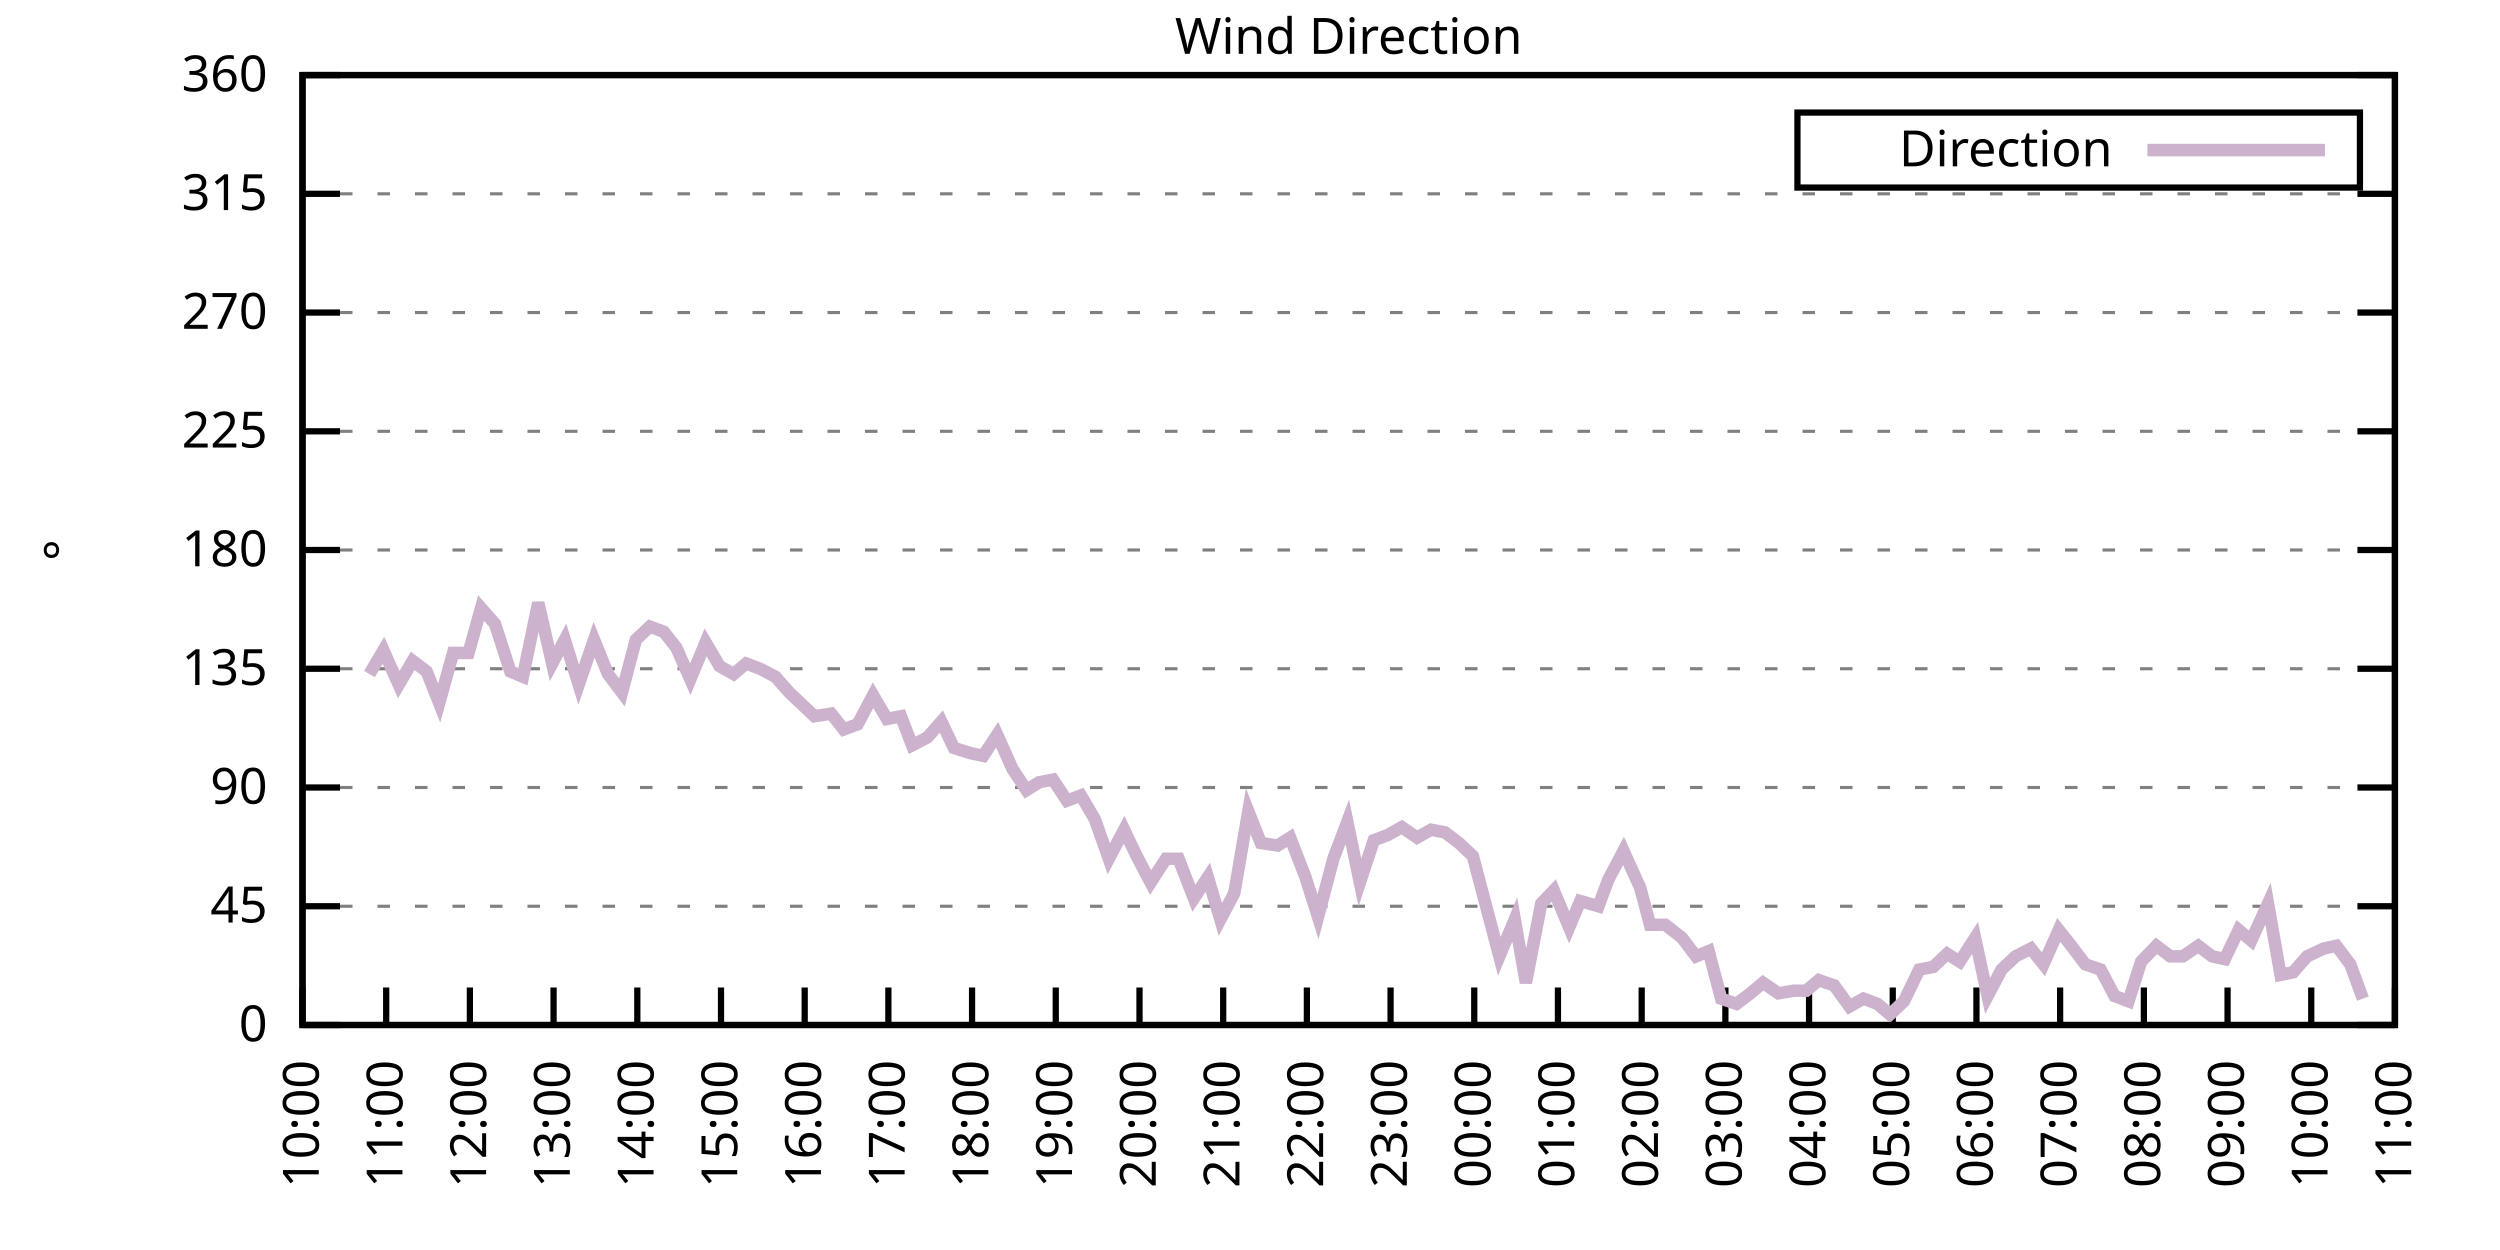
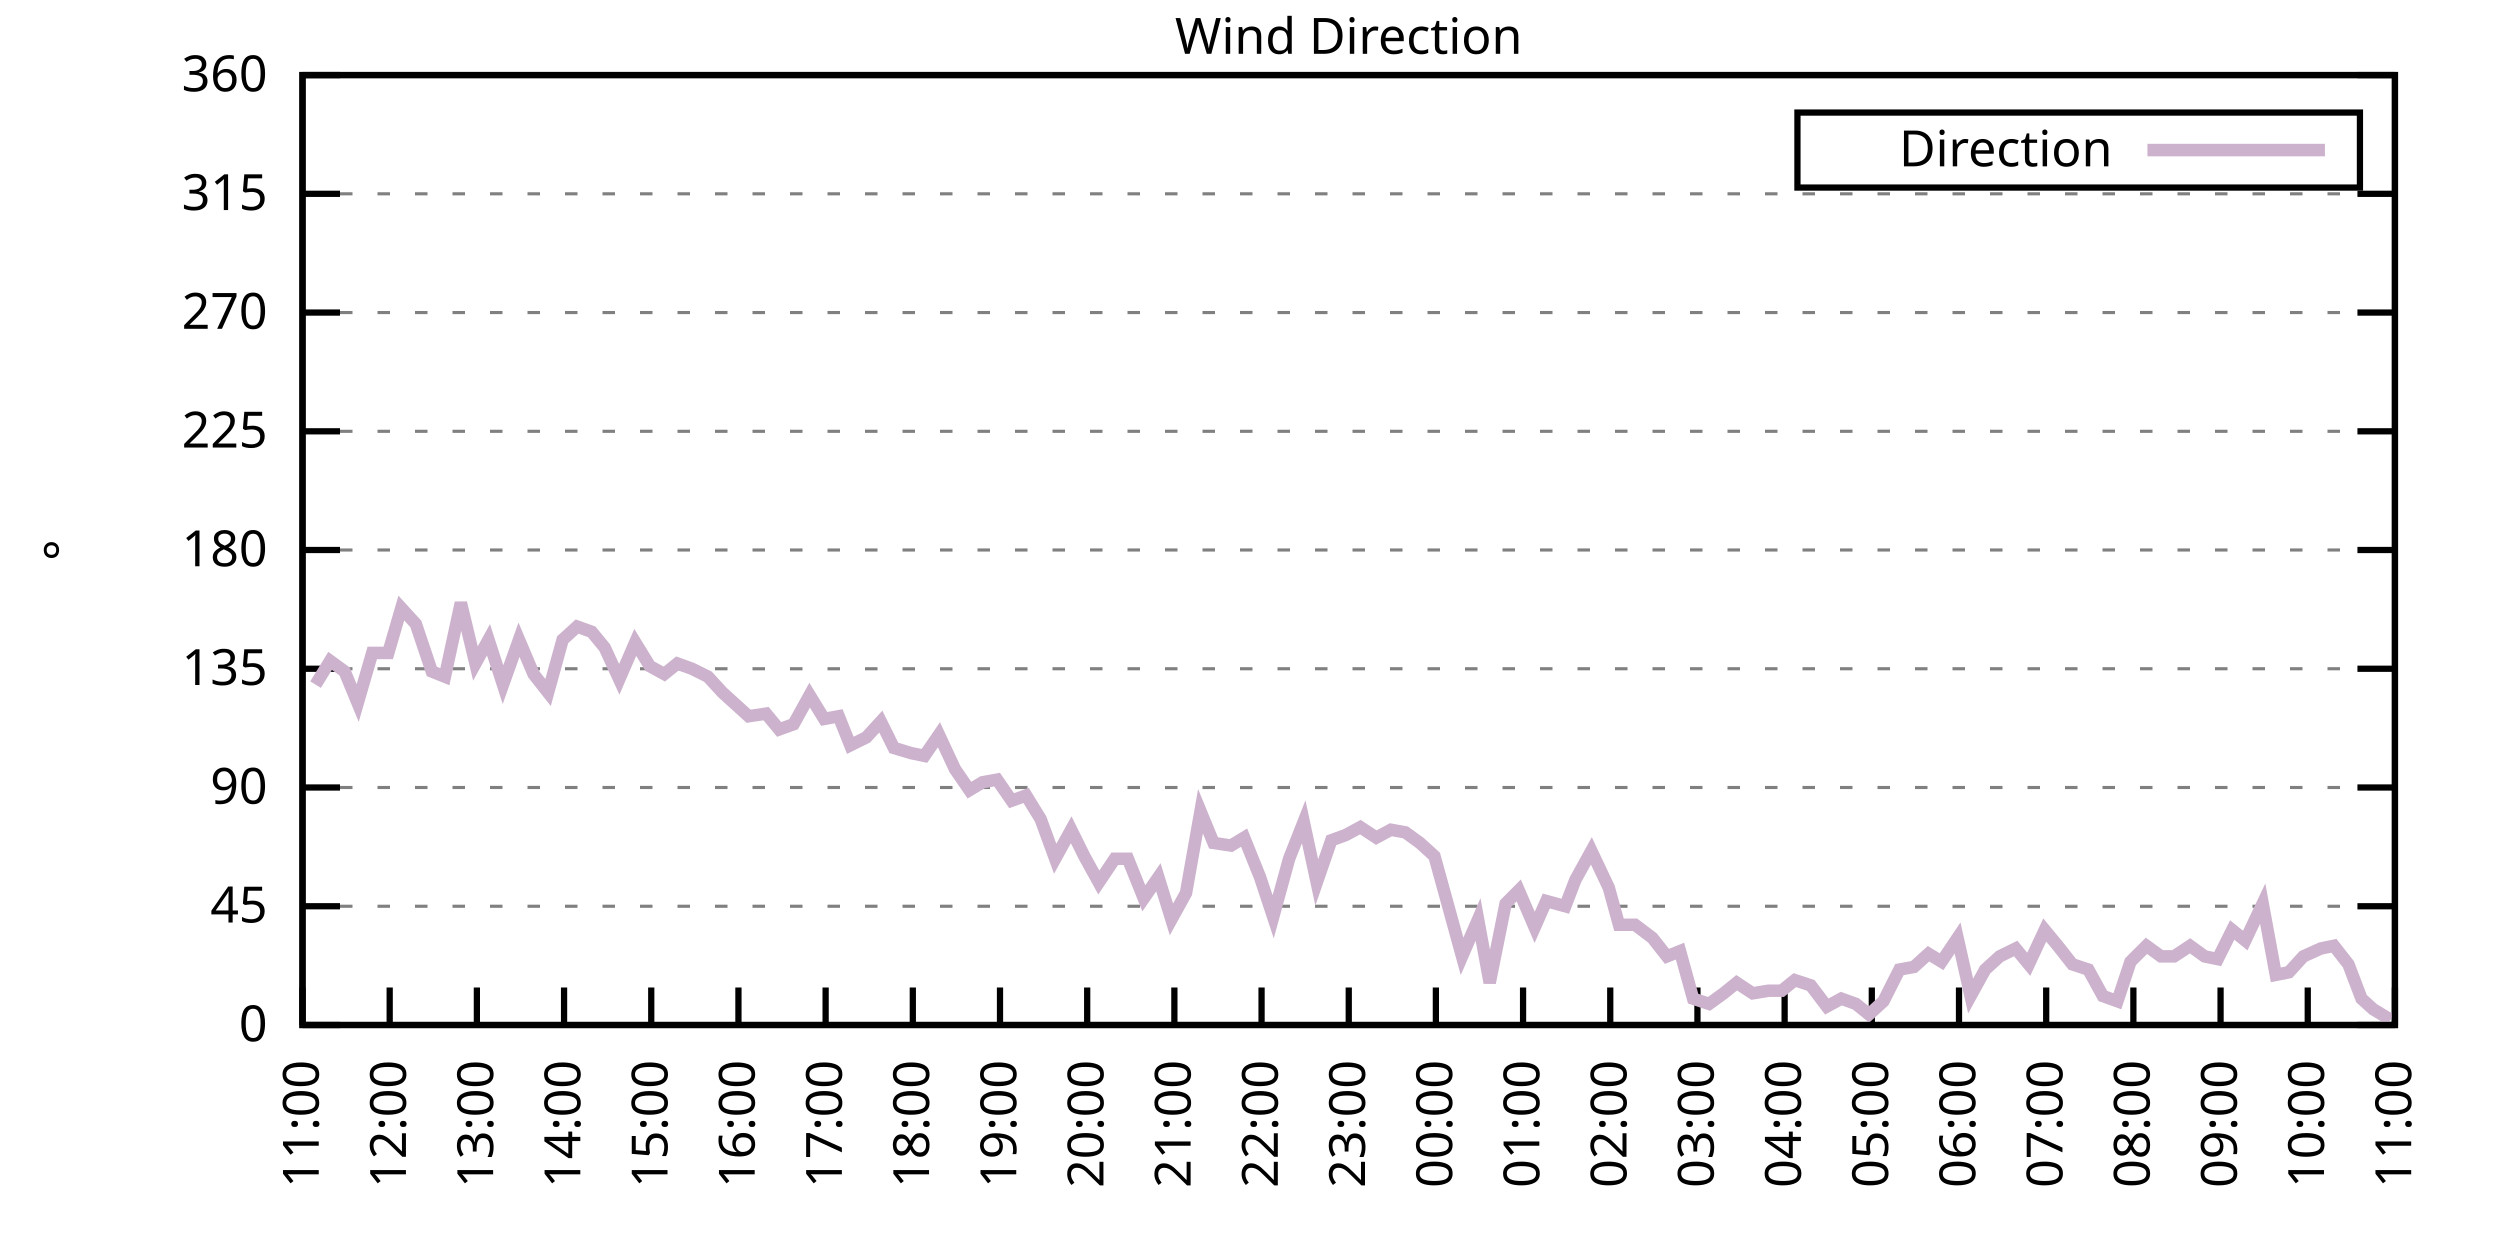
<svg xmlns="http://www.w3.org/2000/svg" xmlns:xlink="http://www.w3.org/1999/xlink" width="400" height="200" viewBox="0 0 400 200">
  <g id="gnuplot_canvas">
    <rect x="0" y="0" width="400" height="200" fill="none" />
    <defs>
      <circle id="gpDot" r="0.5" stroke-width="0.5" stroke="currentColor" />
      <path id="gpPt0" stroke-width="0.333" stroke="currentColor" d="M-1,0 h2 M0,-1 v2" />
      <path id="gpPt1" stroke-width="0.333" stroke="currentColor" d="M-1,-1 L1,1 M1,-1 L-1,1" />
      <path id="gpPt2" stroke-width="0.333" stroke="currentColor" d="M-1,0 L1,0 M0,-1 L0,1 M-1,-1 L1,1 M-1,1 L1,-1" />
      <rect id="gpPt3" stroke-width="0.333" stroke="currentColor" x="-1" y="-1" width="2" height="2" />
      <rect id="gpPt4" stroke-width="0.333" stroke="currentColor" fill="currentColor" x="-1" y="-1" width="2" height="2" />
      <circle id="gpPt5" stroke-width="0.333" stroke="currentColor" cx="0" cy="0" r="1" />
      <use xlink:href="#gpPt5" id="gpPt6" fill="currentColor" stroke="none" />
      <path id="gpPt7" stroke-width="0.333" stroke="currentColor" d="M0,-1.33 L-1.33,0.67 L1.33,0.67 z" />
      <use xlink:href="#gpPt7" id="gpPt8" fill="currentColor" stroke="none" />
      <use xlink:href="#gpPt7" id="gpPt9" stroke="currentColor" transform="rotate(180)" />
      <use xlink:href="#gpPt9" id="gpPt10" fill="currentColor" stroke="none" />
      <use xlink:href="#gpPt3" id="gpPt11" stroke="currentColor" transform="rotate(45)" />
      <use xlink:href="#gpPt11" id="gpPt12" fill="currentColor" stroke="none" />
      <path id="gpPt13" stroke-width="0.333" stroke="currentColor" d="M0,1.330 L1.265,0.411 L0.782,-1.067 L-0.782,-1.076 L-1.265,0.411 z" />
      <use xlink:href="#gpPt13" id="gpPt14" fill="currentColor" stroke="none" />
      <filter id="textbox" filterUnits="objectBoundingBox" x="0" y="0" height="1" width="1">
        <feFlood flood-color="white" flood-opacity="1" result="bgnd" />
        <feComposite in="SourceGraphic" in2="bgnd" operator="atop" />
      </filter>
      <filter id="greybox" filterUnits="objectBoundingBox" x="0" y="0" height="1" width="1">
        <feFlood flood-color="lightgrey" flood-opacity="1" result="grey" />
        <feComposite in="SourceGraphic" in2="grey" operator="atop" />
      </filter>
    </defs>
    <g fill="none" color="white" stroke="currentColor" stroke-width="1.00" stroke-linecap="butt" stroke-linejoin="miter">
</g>
    <g fill="none" color="black" stroke="currentColor" stroke-width="1.00" stroke-linecap="butt" stroke-linejoin="miter">
      <g stroke="none" shape-rendering="crispEdges">
        <polygon fill="rgb(255, 255, 255)" points="48.40,164.00 383.18,164.00 383.18,12.02 48.40,12.02 " />
      </g>
    </g>
    <g fill="none" color="black" stroke="currentColor" stroke-width="1.00" stroke-linecap="butt" stroke-linejoin="miter">
</g>
    <g fill="none" color="black" stroke="black" stroke-width="0.50" stroke-linecap="butt" stroke-linejoin="miter">
</g>
    <g fill="none" color="gray" stroke="currentColor" stroke-width="0.50" stroke-linecap="butt" stroke-linejoin="miter">
      <path stroke="gray" stroke-dasharray="2,4" class="gridline" d="M48.40,164.00 L383.19,164.00  " />
    </g>
    <g fill="none" color="gray" stroke="gray" stroke-width="1.00" stroke-linecap="butt" stroke-linejoin="miter">
</g>
    <g fill="none" color="black" stroke="currentColor" stroke-width="1.00" stroke-linecap="butt" stroke-linejoin="miter">
      <path stroke="black" d="M48.40,164.00 L54.40,164.00 M383.19,164.00 L377.19,164.00  " />
      <g transform="translate(42.80,166.60)" stroke="none" fill="black" font-family="Sans" font-size="8.00" text-anchor="end">
        <text>
          <tspan font-family="Sans"> 0</tspan>
        </text>
      </g>
    </g>
    <g fill="none" color="black" stroke="currentColor" stroke-width="1.00" stroke-linecap="butt" stroke-linejoin="miter">
</g>
    <g fill="none" color="black" stroke="black" stroke-width="0.50" stroke-linecap="butt" stroke-linejoin="miter">
</g>
    <g fill="none" color="gray" stroke="currentColor" stroke-width="0.50" stroke-linecap="butt" stroke-linejoin="miter">
      <path stroke="gray" stroke-dasharray="2,4" class="gridline" d="M48.40,145.00 L383.19,145.00  " />
    </g>
    <g fill="none" color="gray" stroke="gray" stroke-width="1.00" stroke-linecap="butt" stroke-linejoin="miter">
</g>
    <g fill="none" color="black" stroke="currentColor" stroke-width="1.00" stroke-linecap="butt" stroke-linejoin="miter">
      <path stroke="black" d="M48.40,145.00 L54.40,145.00 M383.19,145.00 L377.19,145.00  " />
      <g transform="translate(42.80,147.60)" stroke="none" fill="black" font-family="Sans" font-size="8.00" text-anchor="end">
        <text>
          <tspan font-family="Sans"> 45</tspan>
        </text>
      </g>
    </g>
    <g fill="none" color="black" stroke="currentColor" stroke-width="1.00" stroke-linecap="butt" stroke-linejoin="miter">
</g>
    <g fill="none" color="black" stroke="black" stroke-width="0.50" stroke-linecap="butt" stroke-linejoin="miter">
</g>
    <g fill="none" color="gray" stroke="currentColor" stroke-width="0.50" stroke-linecap="butt" stroke-linejoin="miter">
      <path stroke="gray" stroke-dasharray="2,4" class="gridline" d="M48.40,126.00 L383.19,126.00  " />
    </g>
    <g fill="none" color="gray" stroke="gray" stroke-width="1.00" stroke-linecap="butt" stroke-linejoin="miter">
</g>
    <g fill="none" color="black" stroke="currentColor" stroke-width="1.00" stroke-linecap="butt" stroke-linejoin="miter">
      <path stroke="black" d="M48.40,126.00 L54.40,126.00 M383.19,126.00 L377.19,126.00  " />
      <g transform="translate(42.80,128.60)" stroke="none" fill="black" font-family="Sans" font-size="8.00" text-anchor="end">
        <text>
          <tspan font-family="Sans"> 90</tspan>
        </text>
      </g>
    </g>
    <g fill="none" color="black" stroke="currentColor" stroke-width="1.00" stroke-linecap="butt" stroke-linejoin="miter">
</g>
    <g fill="none" color="black" stroke="black" stroke-width="0.50" stroke-linecap="butt" stroke-linejoin="miter">
</g>
    <g fill="none" color="gray" stroke="currentColor" stroke-width="0.50" stroke-linecap="butt" stroke-linejoin="miter">
      <path stroke="gray" stroke-dasharray="2,4" class="gridline" d="M48.40,107.00 L383.19,107.00  " />
    </g>
    <g fill="none" color="gray" stroke="gray" stroke-width="1.00" stroke-linecap="butt" stroke-linejoin="miter">
</g>
    <g fill="none" color="black" stroke="currentColor" stroke-width="1.00" stroke-linecap="butt" stroke-linejoin="miter">
      <path stroke="black" d="M48.40,107.00 L54.40,107.00 M383.19,107.00 L377.19,107.00  " />
      <g transform="translate(42.80,109.60)" stroke="none" fill="black" font-family="Sans" font-size="8.00" text-anchor="end">
        <text>
          <tspan font-family="Sans"> 135</tspan>
        </text>
      </g>
    </g>
    <g fill="none" color="black" stroke="currentColor" stroke-width="1.00" stroke-linecap="butt" stroke-linejoin="miter">
</g>
    <g fill="none" color="black" stroke="black" stroke-width="0.50" stroke-linecap="butt" stroke-linejoin="miter">
</g>
    <g fill="none" color="gray" stroke="currentColor" stroke-width="0.50" stroke-linecap="butt" stroke-linejoin="miter">
      <path stroke="gray" stroke-dasharray="2,4" class="gridline" d="M48.40,88.00 L383.19,88.00  " />
    </g>
    <g fill="none" color="gray" stroke="gray" stroke-width="1.00" stroke-linecap="butt" stroke-linejoin="miter">
</g>
    <g fill="none" color="black" stroke="currentColor" stroke-width="1.00" stroke-linecap="butt" stroke-linejoin="miter">
      <path stroke="black" d="M48.40,88.00 L54.40,88.00 M383.19,88.00 L377.19,88.00  " />
      <g transform="translate(42.80,90.60)" stroke="none" fill="black" font-family="Sans" font-size="8.00" text-anchor="end">
        <text>
          <tspan font-family="Sans"> 180</tspan>
        </text>
      </g>
    </g>
    <g fill="none" color="black" stroke="currentColor" stroke-width="1.00" stroke-linecap="butt" stroke-linejoin="miter">
</g>
    <g fill="none" color="black" stroke="black" stroke-width="0.50" stroke-linecap="butt" stroke-linejoin="miter">
</g>
    <g fill="none" color="gray" stroke="currentColor" stroke-width="0.50" stroke-linecap="butt" stroke-linejoin="miter">
      <path stroke="gray" stroke-dasharray="2,4" class="gridline" d="M48.40,69.01 L383.19,69.01  " />
    </g>
    <g fill="none" color="gray" stroke="gray" stroke-width="1.00" stroke-linecap="butt" stroke-linejoin="miter">
</g>
    <g fill="none" color="black" stroke="currentColor" stroke-width="1.00" stroke-linecap="butt" stroke-linejoin="miter">
      <path stroke="black" d="M48.40,69.01 L54.40,69.01 M383.19,69.01 L377.19,69.01  " />
      <g transform="translate(42.80,71.61)" stroke="none" fill="black" font-family="Sans" font-size="8.00" text-anchor="end">
        <text>
          <tspan font-family="Sans"> 225</tspan>
        </text>
      </g>
    </g>
    <g fill="none" color="black" stroke="currentColor" stroke-width="1.00" stroke-linecap="butt" stroke-linejoin="miter">
</g>
    <g fill="none" color="black" stroke="black" stroke-width="0.50" stroke-linecap="butt" stroke-linejoin="miter">
</g>
    <g fill="none" color="gray" stroke="currentColor" stroke-width="0.50" stroke-linecap="butt" stroke-linejoin="miter">
      <path stroke="gray" stroke-dasharray="2,4" class="gridline" d="M48.40,50.01 L383.19,50.01  " />
    </g>
    <g fill="none" color="gray" stroke="gray" stroke-width="1.00" stroke-linecap="butt" stroke-linejoin="miter">
</g>
    <g fill="none" color="black" stroke="currentColor" stroke-width="1.00" stroke-linecap="butt" stroke-linejoin="miter">
      <path stroke="black" d="M48.40,50.01 L54.40,50.01 M383.19,50.01 L377.19,50.01  " />
      <g transform="translate(42.80,52.61)" stroke="none" fill="black" font-family="Sans" font-size="8.00" text-anchor="end">
        <text>
          <tspan font-family="Sans"> 270</tspan>
        </text>
      </g>
    </g>
    <g fill="none" color="black" stroke="currentColor" stroke-width="1.00" stroke-linecap="butt" stroke-linejoin="miter">
</g>
    <g fill="none" color="black" stroke="black" stroke-width="0.50" stroke-linecap="butt" stroke-linejoin="miter">
</g>
    <g fill="none" color="gray" stroke="currentColor" stroke-width="0.50" stroke-linecap="butt" stroke-linejoin="miter">
      <path stroke="gray" stroke-dasharray="2,4" class="gridline" d="M48.40,31.01 L383.19,31.01  " />
    </g>
    <g fill="none" color="gray" stroke="gray" stroke-width="1.00" stroke-linecap="butt" stroke-linejoin="miter">
</g>
    <g fill="none" color="black" stroke="currentColor" stroke-width="1.00" stroke-linecap="butt" stroke-linejoin="miter">
      <path stroke="black" d="M48.40,31.01 L54.40,31.01 M383.19,31.01 L377.19,31.01  " />
      <g transform="translate(42.80,33.61)" stroke="none" fill="black" font-family="Sans" font-size="8.00" text-anchor="end">
        <text>
          <tspan font-family="Sans"> 315</tspan>
        </text>
      </g>
    </g>
    <g fill="none" color="black" stroke="currentColor" stroke-width="1.00" stroke-linecap="butt" stroke-linejoin="miter">
</g>
    <g fill="none" color="black" stroke="black" stroke-width="0.50" stroke-linecap="butt" stroke-linejoin="miter">
</g>
    <g fill="none" color="gray" stroke="currentColor" stroke-width="0.50" stroke-linecap="butt" stroke-linejoin="miter">
      <path stroke="gray" stroke-dasharray="2,4" class="gridline" d="M48.40,12.01 L383.19,12.01  " />
    </g>
    <g fill="none" color="gray" stroke="gray" stroke-width="1.00" stroke-linecap="butt" stroke-linejoin="miter">
</g>
    <g fill="none" color="black" stroke="currentColor" stroke-width="1.00" stroke-linecap="butt" stroke-linejoin="miter">
      <path stroke="black" d="M48.40,12.01 L54.40,12.01 M383.19,12.01 L377.19,12.01  " />
      <g transform="translate(42.80,14.61)" stroke="none" fill="black" font-family="Sans" font-size="8.00" text-anchor="end">
        <text>
          <tspan font-family="Sans"> 360</tspan>
        </text>
      </g>
    </g>
    <g fill="none" color="black" stroke="currentColor" stroke-width="1.00" stroke-linecap="butt" stroke-linejoin="miter">
      <path stroke="black" d="M48.40,164.00 L48.40,158.00  " />
      <g transform="translate(51.00,169.60) rotate(270.00)" stroke="none" fill="black" font-family="Sans" font-size="8.00" text-anchor="end">
        <text>
-           <tspan font-family="Sans">10:00</tspan>
-         </text>
-       </g>
-     </g>
-     <g fill="none" color="black" stroke="currentColor" stroke-width="1.00" stroke-linecap="butt" stroke-linejoin="miter">
-       <path stroke="black" d="M61.79,164.00 L61.79,158.00  " />
-       <g transform="translate(64.39,169.60) rotate(270.00)" stroke="none" fill="black" font-family="Sans" font-size="8.00" text-anchor="end">
-         <text>
          <tspan font-family="Sans">11:00</tspan>
        </text>
      </g>
    </g>
    <g fill="none" color="black" stroke="currentColor" stroke-width="1.00" stroke-linecap="butt" stroke-linejoin="miter">
-       <path stroke="black" d="M75.18,164.00 L75.18,158.00  " />
-       <g transform="translate(77.78,169.60) rotate(270.00)" stroke="none" fill="black" font-family="Sans" font-size="8.00" text-anchor="end">
+       <path stroke="black" d="M62.35,164.00 L62.35,158.00  " />
+       <g transform="translate(64.95,169.60) rotate(270.00)" stroke="none" fill="black" font-family="Sans" font-size="8.00" text-anchor="end">
        <text>
          <tspan font-family="Sans">12:00</tspan>
        </text>
      </g>
    </g>
    <g fill="none" color="black" stroke="currentColor" stroke-width="1.00" stroke-linecap="butt" stroke-linejoin="miter">
-       <path stroke="black" d="M88.57,164.00 L88.57,158.00  " />
-       <g transform="translate(91.17,169.60) rotate(270.00)" stroke="none" fill="black" font-family="Sans" font-size="8.00" text-anchor="end">
+       <path stroke="black" d="M76.30,164.00 L76.30,158.00  " />
+       <g transform="translate(78.90,169.60) rotate(270.00)" stroke="none" fill="black" font-family="Sans" font-size="8.00" text-anchor="end">
        <text>
          <tspan font-family="Sans">13:00</tspan>
        </text>
      </g>
    </g>
    <g fill="none" color="black" stroke="currentColor" stroke-width="1.00" stroke-linecap="butt" stroke-linejoin="miter">
-       <path stroke="black" d="M101.97,164.00 L101.97,158.00  " />
-       <g transform="translate(104.57,169.60) rotate(270.00)" stroke="none" fill="black" font-family="Sans" font-size="8.00" text-anchor="end">
+       <path stroke="black" d="M90.25,164.00 L90.25,158.00  " />
+       <g transform="translate(92.85,169.60) rotate(270.00)" stroke="none" fill="black" font-family="Sans" font-size="8.00" text-anchor="end">
        <text>
          <tspan font-family="Sans">14:00</tspan>
        </text>
      </g>
    </g>
    <g fill="none" color="black" stroke="currentColor" stroke-width="1.00" stroke-linecap="butt" stroke-linejoin="miter">
-       <path stroke="black" d="M115.36,164.00 L115.36,158.00  " />
-       <g transform="translate(117.96,169.60) rotate(270.00)" stroke="none" fill="black" font-family="Sans" font-size="8.00" text-anchor="end">
+       <path stroke="black" d="M104.20,164.00 L104.20,158.00  " />
+       <g transform="translate(106.80,169.60) rotate(270.00)" stroke="none" fill="black" font-family="Sans" font-size="8.00" text-anchor="end">
        <text>
          <tspan font-family="Sans">15:00</tspan>
        </text>
      </g>
    </g>
    <g fill="none" color="black" stroke="currentColor" stroke-width="1.00" stroke-linecap="butt" stroke-linejoin="miter">
-       <path stroke="black" d="M128.75,164.00 L128.75,158.00  " />
-       <g transform="translate(131.35,169.60) rotate(270.00)" stroke="none" fill="black" font-family="Sans" font-size="8.00" text-anchor="end">
+       <path stroke="black" d="M118.15,164.00 L118.15,158.00  " />
+       <g transform="translate(120.75,169.60) rotate(270.00)" stroke="none" fill="black" font-family="Sans" font-size="8.00" text-anchor="end">
        <text>
          <tspan font-family="Sans">16:00</tspan>
        </text>
      </g>
    </g>
    <g fill="none" color="black" stroke="currentColor" stroke-width="1.00" stroke-linecap="butt" stroke-linejoin="miter">
-       <path stroke="black" d="M142.14,164.00 L142.14,158.00  " />
-       <g transform="translate(144.74,169.60) rotate(270.00)" stroke="none" fill="black" font-family="Sans" font-size="8.00" text-anchor="end">
+       <path stroke="black" d="M132.10,164.00 L132.10,158.00  " />
+       <g transform="translate(134.70,169.60) rotate(270.00)" stroke="none" fill="black" font-family="Sans" font-size="8.00" text-anchor="end">
        <text>
          <tspan font-family="Sans">17:00</tspan>
        </text>
      </g>
    </g>
    <g fill="none" color="black" stroke="currentColor" stroke-width="1.00" stroke-linecap="butt" stroke-linejoin="miter">
-       <path stroke="black" d="M155.53,164.00 L155.53,158.00  " />
-       <g transform="translate(158.13,169.60) rotate(270.00)" stroke="none" fill="black" font-family="Sans" font-size="8.00" text-anchor="end">
+       <path stroke="black" d="M146.05,164.00 L146.05,158.00  " />
+       <g transform="translate(148.65,169.60) rotate(270.00)" stroke="none" fill="black" font-family="Sans" font-size="8.00" text-anchor="end">
        <text>
          <tspan font-family="Sans">18:00</tspan>
        </text>
      </g>
    </g>
    <g fill="none" color="black" stroke="currentColor" stroke-width="1.00" stroke-linecap="butt" stroke-linejoin="miter">
-       <path stroke="black" d="M168.92,164.00 L168.92,158.00  " />
-       <g transform="translate(171.52,169.60) rotate(270.00)" stroke="none" fill="black" font-family="Sans" font-size="8.00" text-anchor="end">
+       <path stroke="black" d="M160.00,164.00 L160.00,158.00  " />
+       <g transform="translate(162.60,169.60) rotate(270.00)" stroke="none" fill="black" font-family="Sans" font-size="8.00" text-anchor="end">
        <text>
          <tspan font-family="Sans">19:00</tspan>
        </text>
      </g>
    </g>
    <g fill="none" color="black" stroke="currentColor" stroke-width="1.00" stroke-linecap="butt" stroke-linejoin="miter">
-       <path stroke="black" d="M182.32,164.00 L182.32,158.00  " />
-       <g transform="translate(184.92,169.60) rotate(270.00)" stroke="none" fill="black" font-family="Sans" font-size="8.00" text-anchor="end">
+       <path stroke="black" d="M173.95,164.00 L173.95,158.00  " />
+       <g transform="translate(176.55,169.60) rotate(270.00)" stroke="none" fill="black" font-family="Sans" font-size="8.00" text-anchor="end">
        <text>
          <tspan font-family="Sans">20:00</tspan>
        </text>
      </g>
    </g>
    <g fill="none" color="black" stroke="currentColor" stroke-width="1.00" stroke-linecap="butt" stroke-linejoin="miter">
-       <path stroke="black" d="M195.71,164.00 L195.71,158.00  " />
-       <g transform="translate(198.31,169.60) rotate(270.00)" stroke="none" fill="black" font-family="Sans" font-size="8.00" text-anchor="end">
+       <path stroke="black" d="M187.90,164.00 L187.90,158.00  " />
+       <g transform="translate(190.50,169.60) rotate(270.00)" stroke="none" fill="black" font-family="Sans" font-size="8.00" text-anchor="end">
        <text>
          <tspan font-family="Sans">21:00</tspan>
        </text>
      </g>
    </g>
    <g fill="none" color="black" stroke="currentColor" stroke-width="1.00" stroke-linecap="butt" stroke-linejoin="miter">
-       <path stroke="black" d="M209.10,164.00 L209.10,158.00  " />
-       <g transform="translate(211.70,169.60) rotate(270.00)" stroke="none" fill="black" font-family="Sans" font-size="8.00" text-anchor="end">
+       <path stroke="black" d="M201.85,164.00 L201.85,158.00  " />
+       <g transform="translate(204.45,169.60) rotate(270.00)" stroke="none" fill="black" font-family="Sans" font-size="8.00" text-anchor="end">
        <text>
          <tspan font-family="Sans">22:00</tspan>
        </text>
      </g>
    </g>
    <g fill="none" color="black" stroke="currentColor" stroke-width="1.00" stroke-linecap="butt" stroke-linejoin="miter">
-       <path stroke="black" d="M222.49,164.00 L222.49,158.00  " />
-       <g transform="translate(225.09,169.60) rotate(270.00)" stroke="none" fill="black" font-family="Sans" font-size="8.00" text-anchor="end">
+       <path stroke="black" d="M215.80,164.00 L215.80,158.00  " />
+       <g transform="translate(218.40,169.60) rotate(270.00)" stroke="none" fill="black" font-family="Sans" font-size="8.00" text-anchor="end">
        <text>
          <tspan font-family="Sans">23:00</tspan>
        </text>
      </g>
    </g>
    <g fill="none" color="black" stroke="currentColor" stroke-width="1.00" stroke-linecap="butt" stroke-linejoin="miter">
-       <path stroke="black" d="M235.88,164.00 L235.88,158.00  " />
-       <g transform="translate(238.48,169.60) rotate(270.00)" stroke="none" fill="black" font-family="Sans" font-size="8.00" text-anchor="end">
+       <path stroke="black" d="M229.74,164.00 L229.74,158.00  " />
+       <g transform="translate(232.34,169.60) rotate(270.00)" stroke="none" fill="black" font-family="Sans" font-size="8.00" text-anchor="end">
        <text>
          <tspan font-family="Sans">00:00</tspan>
        </text>
      </g>
    </g>
    <g fill="none" color="black" stroke="currentColor" stroke-width="1.00" stroke-linecap="butt" stroke-linejoin="miter">
-       <path stroke="black" d="M249.27,164.00 L249.27,158.00  " />
-       <g transform="translate(251.87,169.60) rotate(270.00)" stroke="none" fill="black" font-family="Sans" font-size="8.00" text-anchor="end">
+       <path stroke="black" d="M243.69,164.00 L243.69,158.00  " />
+       <g transform="translate(246.29,169.60) rotate(270.00)" stroke="none" fill="black" font-family="Sans" font-size="8.00" text-anchor="end">
        <text>
          <tspan font-family="Sans">01:00</tspan>
        </text>
      </g>
    </g>
    <g fill="none" color="black" stroke="currentColor" stroke-width="1.00" stroke-linecap="butt" stroke-linejoin="miter">
-       <path stroke="black" d="M262.67,164.00 L262.67,158.00  " />
-       <g transform="translate(265.27,169.60) rotate(270.00)" stroke="none" fill="black" font-family="Sans" font-size="8.00" text-anchor="end">
+       <path stroke="black" d="M257.64,164.00 L257.64,158.00  " />
+       <g transform="translate(260.24,169.60) rotate(270.00)" stroke="none" fill="black" font-family="Sans" font-size="8.00" text-anchor="end">
        <text>
          <tspan font-family="Sans">02:00</tspan>
        </text>
      </g>
    </g>
    <g fill="none" color="black" stroke="currentColor" stroke-width="1.00" stroke-linecap="butt" stroke-linejoin="miter">
-       <path stroke="black" d="M276.06,164.00 L276.06,158.00  " />
-       <g transform="translate(278.66,169.60) rotate(270.00)" stroke="none" fill="black" font-family="Sans" font-size="8.00" text-anchor="end">
+       <path stroke="black" d="M271.59,164.00 L271.59,158.00  " />
+       <g transform="translate(274.19,169.60) rotate(270.00)" stroke="none" fill="black" font-family="Sans" font-size="8.00" text-anchor="end">
        <text>
          <tspan font-family="Sans">03:00</tspan>
        </text>
      </g>
    </g>
    <g fill="none" color="black" stroke="currentColor" stroke-width="1.00" stroke-linecap="butt" stroke-linejoin="miter">
-       <path stroke="black" d="M289.45,164.00 L289.45,158.00  " />
-       <g transform="translate(292.05,169.60) rotate(270.00)" stroke="none" fill="black" font-family="Sans" font-size="8.00" text-anchor="end">
+       <path stroke="black" d="M285.54,164.00 L285.54,158.00  " />
+       <g transform="translate(288.14,169.60) rotate(270.00)" stroke="none" fill="black" font-family="Sans" font-size="8.00" text-anchor="end">
        <text>
          <tspan font-family="Sans">04:00</tspan>
        </text>
      </g>
    </g>
    <g fill="none" color="black" stroke="currentColor" stroke-width="1.00" stroke-linecap="butt" stroke-linejoin="miter">
-       <path stroke="black" d="M302.84,164.00 L302.84,158.00  " />
-       <g transform="translate(305.44,169.60) rotate(270.00)" stroke="none" fill="black" font-family="Sans" font-size="8.00" text-anchor="end">
+       <path stroke="black" d="M299.49,164.00 L299.49,158.00  " />
+       <g transform="translate(302.09,169.60) rotate(270.00)" stroke="none" fill="black" font-family="Sans" font-size="8.00" text-anchor="end">
        <text>
          <tspan font-family="Sans">05:00</tspan>
        </text>
      </g>
    </g>
    <g fill="none" color="black" stroke="currentColor" stroke-width="1.00" stroke-linecap="butt" stroke-linejoin="miter">
-       <path stroke="black" d="M316.23,164.00 L316.23,158.00  " />
-       <g transform="translate(318.83,169.60) rotate(270.00)" stroke="none" fill="black" font-family="Sans" font-size="8.00" text-anchor="end">
+       <path stroke="black" d="M313.44,164.00 L313.44,158.00  " />
+       <g transform="translate(316.04,169.60) rotate(270.00)" stroke="none" fill="black" font-family="Sans" font-size="8.00" text-anchor="end">
        <text>
          <tspan font-family="Sans">06:00</tspan>
        </text>
      </g>
    </g>
    <g fill="none" color="black" stroke="currentColor" stroke-width="1.00" stroke-linecap="butt" stroke-linejoin="miter">
-       <path stroke="black" d="M329.62,164.00 L329.62,158.00  " />
-       <g transform="translate(332.22,169.60) rotate(270.00)" stroke="none" fill="black" font-family="Sans" font-size="8.00" text-anchor="end">
+       <path stroke="black" d="M327.39,164.00 L327.39,158.00  " />
+       <g transform="translate(329.99,169.60) rotate(270.00)" stroke="none" fill="black" font-family="Sans" font-size="8.00" text-anchor="end">
        <text>
          <tspan font-family="Sans">07:00</tspan>
        </text>
      </g>
    </g>
    <g fill="none" color="black" stroke="currentColor" stroke-width="1.00" stroke-linecap="butt" stroke-linejoin="miter">
-       <path stroke="black" d="M343.02,164.00 L343.02,158.00  " />
-       <g transform="translate(345.62,169.60) rotate(270.00)" stroke="none" fill="black" font-family="Sans" font-size="8.00" text-anchor="end">
+       <path stroke="black" d="M341.34,164.00 L341.34,158.00  " />
+       <g transform="translate(343.94,169.60) rotate(270.00)" stroke="none" fill="black" font-family="Sans" font-size="8.00" text-anchor="end">
        <text>
          <tspan font-family="Sans">08:00</tspan>
        </text>
      </g>
    </g>
    <g fill="none" color="black" stroke="currentColor" stroke-width="1.00" stroke-linecap="butt" stroke-linejoin="miter">
-       <path stroke="black" d="M356.41,164.00 L356.41,158.00  " />
-       <g transform="translate(359.01,169.60) rotate(270.00)" stroke="none" fill="black" font-family="Sans" font-size="8.00" text-anchor="end">
+       <path stroke="black" d="M355.29,164.00 L355.29,158.00  " />
+       <g transform="translate(357.89,169.60) rotate(270.00)" stroke="none" fill="black" font-family="Sans" font-size="8.00" text-anchor="end">
        <text>
          <tspan font-family="Sans">09:00</tspan>
        </text>
      </g>
    </g>
    <g fill="none" color="black" stroke="currentColor" stroke-width="1.00" stroke-linecap="butt" stroke-linejoin="miter">
-       <path stroke="black" d="M369.80,164.00 L369.80,158.00  " />
-       <g transform="translate(372.40,169.60) rotate(270.00)" stroke="none" fill="black" font-family="Sans" font-size="8.00" text-anchor="end">
+       <path stroke="black" d="M369.24,164.00 L369.24,158.00  " />
+       <g transform="translate(371.84,169.60) rotate(270.00)" stroke="none" fill="black" font-family="Sans" font-size="8.00" text-anchor="end">
        <text>
          <tspan font-family="Sans">10:00</tspan>
        </text>
      </g>
    </g>
    <g fill="none" color="black" stroke="currentColor" stroke-width="1.00" stroke-linecap="butt" stroke-linejoin="miter">
      <path stroke="black" d="M383.19,164.00 L383.19,158.00  " />
      <g transform="translate(385.79,169.60) rotate(270.00)" stroke="none" fill="black" font-family="Sans" font-size="8.00" text-anchor="end">
        <text>
          <tspan font-family="Sans">11:00</tspan>
        </text>
      </g>
    </g>
    <g fill="none" color="black" stroke="currentColor" stroke-width="1.00" stroke-linecap="butt" stroke-linejoin="miter">
</g>
    <g fill="none" color="black" stroke="currentColor" stroke-width="1.00" stroke-linecap="butt" stroke-linejoin="miter">
      <path stroke="black" d="M48.40,12.01 L48.40,164.00 L383.19,164.00 L383.19,12.01 L48.40,12.01 Z  " />
    </g>
    <g fill="none" color="black" stroke="currentColor" stroke-width="1.00" stroke-linecap="butt" stroke-linejoin="miter">
</g>
    <g fill="none" color="black" stroke="currentColor" stroke-width="1.00" stroke-linecap="butt" stroke-linejoin="miter">
      <path stroke="black" d="M287.59,30.01 L287.59,18.01 L377.59,18.01 L377.59,30.01 L287.59,30.01 Z  " />
    </g>
    <g id="Wind_direction_plot_1">
      <g fill="none" color="white" stroke="black" stroke-width="2.00" stroke-linecap="butt" stroke-linejoin="miter">
</g>
      <g fill="none" color="black" stroke="currentColor" stroke-width="2.00" stroke-linecap="butt" stroke-linejoin="miter">
        <g transform="translate(337.99,26.61)" stroke="none" fill="black" font-family="Sans" font-size="8.00" text-anchor="end">
          <text>
            <tspan font-family="Sans">Direction</tspan>
          </text>
        </g>
      </g>
      <g fill="none" color="black" stroke="currentColor" stroke-width="2.00" stroke-linecap="butt" stroke-linejoin="miter">
-         <path stroke="rgb(204, 178, 204)" d="M343.59,24.01 L371.99,24.01 M59.11,107.85 L61.35,104.05 L63.80,109.54 L66.03,105.74 L68.26,107.43 L70.27,112.49   L72.50,104.47 L74.96,104.47 L76.97,97.29 L79.20,99.83 L81.66,107.43 L83.66,108.27 L86.12,96.45 L88.35,106.16   L90.36,102.36 L92.59,109.54 L95.05,102.36 L97.28,107.85 L99.51,110.80 L101.74,102.36 L103.98,100.25 L106.21,101.09   L108.22,103.63 L110.45,108.69 L112.90,102.78 L115.13,106.58 L117.37,107.85 L119.38,106.16 L121.61,107.00 L124.06,108.27   L126.29,110.80 L128.53,112.91 L130.31,114.60 L132.99,114.18 L135.00,116.71 L137.23,115.87 L139.69,111.23 L141.92,115.03   L144.15,114.60 L145.94,119.25 L148.39,117.98 L150.62,115.45 L152.63,119.67 L155.31,120.51 L157.32,120.94 L159.55,117.56   L162.01,123.05 L164.24,126.42 L166.25,125.16 L168.48,124.74 L170.71,128.11 L172.94,127.27 L175.17,131.07 L177.41,137.40   L179.86,132.76 L181.87,136.98 L184.10,141.20 L186.56,137.40 L188.57,137.40 L191.02,143.73 L193.25,140.36 L195.26,147.11   L197.49,142.89 L199.73,129.80 L201.73,134.87 L204.41,135.29 L206.42,134.02 L208.88,140.36 L210.88,146.69 L213.34,137.40   L215.57,131.49 L217.58,141.20 L219.81,134.45 L222.04,133.60 L224.28,132.34 L226.73,134.02 L228.96,132.76 L231.20,133.18   L233.43,134.87 L235.66,136.98 L237.89,145.42 L239.90,153.02 L242.36,147.11 L244.14,157.24 L246.60,144.58 L248.60,142.47   L251.06,148.38 L252.85,144.16 L255.75,145.00 L257.31,140.78 L259.76,136.14 L262.44,142.05 L264.00,147.96 L266.46,147.96   L269.14,150.07 L271.37,153.02 L273.38,152.18 L275.39,159.78 L277.84,160.62 L280.07,158.93 L282.08,157.24 L284.54,158.93   L286.99,158.51 L289.00,158.51 L291.01,156.82 L293.47,157.67 L295.92,161.04 L298.15,159.78 L300.39,160.62 L302.39,162.31   L304.63,160.20 L307.08,155.13 L309.31,154.71 L311.54,152.60 L313.55,153.87 L316.01,150.07 L318.02,159.36 L320.25,155.13   L322.48,153.02 L324.94,151.76 L326.95,154.29 L329.40,148.80 L331.41,151.33 L333.64,154.29 L336.10,155.13 L338.33,159.36   L340.56,160.20 L342.57,153.87 L345.02,151.33 L347.26,153.02 L349.26,153.02 L351.72,151.33 L353.95,153.02 L355.96,153.45   L358.19,148.80 L360.20,150.49 L362.88,144.58 L364.89,155.98 L366.90,155.56 L369.13,153.02 L371.81,151.76 L373.82,151.33   L376.05,154.29 L378.06,159.78  " />
+         <path stroke="rgb(204, 178, 204)" d="M343.59,24.01 L371.99,24.01 M50.49,109.54 L52.82,105.74 L55.14,107.43 L57.23,112.49 L59.56,104.47 L62.12,104.47   L64.21,97.29 L66.53,99.83 L69.09,107.43 L71.18,108.27 L73.74,96.45 L76.07,106.16 L78.16,102.36 L80.48,109.54   L83.04,102.36 L85.37,107.85 L87.69,110.80 L90.02,102.36 L92.34,100.25 L94.67,101.09 L96.76,103.63 L99.08,108.69   L101.64,102.78 L103.97,106.58 L106.29,107.85 L108.38,106.16 L110.71,107.00 L113.27,108.27 L115.59,110.80 L117.92,112.91   L119.78,114.60 L122.57,114.18 L124.66,116.71 L126.98,115.87 L129.54,111.23 L131.87,115.03 L134.19,114.60 L136.05,119.25   L138.61,117.98 L140.93,115.45 L143.02,119.67 L145.81,120.51 L147.91,120.94 L150.23,117.56 L152.79,123.05 L155.11,126.42   L157.21,125.16 L159.53,124.74 L161.86,128.11 L164.18,127.27 L166.51,131.07 L168.83,137.40 L171.39,132.76 L173.48,136.98   L175.81,141.20 L178.36,137.40 L180.46,137.40 L183.01,143.73 L185.34,140.36 L187.43,147.11 L189.76,142.89 L192.08,129.80   L194.17,134.87 L196.96,135.29 L199.06,134.02 L201.61,140.36 L203.71,146.69 L206.26,137.40 L208.59,131.49 L210.68,141.20   L213.01,134.45 L215.33,133.60 L217.65,132.34 L220.21,134.02 L222.54,132.76 L224.86,133.18 L227.19,134.87 L229.51,136.98   L231.84,145.42 L233.93,153.02 L236.49,147.11 L238.35,157.24 L240.90,144.58 L243.00,142.47 L245.55,148.38 L247.41,144.16   L250.44,145.00 L252.06,140.78 L254.62,136.14 L257.41,142.05 L259.04,147.96 L261.60,147.96 L264.39,150.07 L266.71,153.02   L268.80,152.18 L270.90,159.78 L273.45,160.62 L275.78,158.93 L277.87,157.24 L280.43,158.93 L282.99,158.51 L285.08,158.51   L287.17,156.82 L289.73,157.67 L292.29,161.04 L294.61,159.78 L296.94,160.62 L299.03,162.31 L301.35,160.20 L303.91,155.13   L306.23,154.71 L308.56,152.60 L310.65,153.87 L313.21,150.07 L315.30,159.36 L317.63,155.13 L319.95,153.02 L322.51,151.76   L324.60,154.29 L327.16,148.80 L329.25,151.33 L331.58,154.29 L334.13,155.13 L336.46,159.36 L338.78,160.20 L340.88,153.87   L343.43,151.33 L345.76,153.02 L347.85,153.02 L350.41,151.33 L352.73,153.02 L354.83,153.45 L357.15,148.80 L359.24,150.49   L362.03,144.58 L364.13,155.98 L366.22,155.56 L368.54,153.02 L371.33,151.76 L373.43,151.33 L375.75,154.29 L377.84,159.78   L379.70,161.47 L382.49,163.16  " />
      </g>
    </g>
    <g fill="none" color="black" stroke="currentColor" stroke-width="2.00" stroke-linecap="butt" stroke-linejoin="miter">
</g>
    <g fill="none" color="black" stroke="black" stroke-width="1.00" stroke-linecap="butt" stroke-linejoin="miter">
</g>
    <g fill="none" color="black" stroke="currentColor" stroke-width="1.00" stroke-linecap="butt" stroke-linejoin="miter">
      <path stroke="black" d="M48.40,12.01 L48.40,164.00 L383.19,164.00 L383.19,12.01 L48.40,12.01 Z  " />
      <g transform="translate(12.80,88.01) rotate(270.00)" stroke="none" fill="black" font-family="Sans" font-size="8.00" text-anchor="middle">
        <text>
          <tspan font-family="Sans">°</tspan>
        </text>
      </g>
    </g>
    <g fill="none" color="black" stroke="currentColor" stroke-width="1.00" stroke-linecap="butt" stroke-linejoin="miter">
</g>
    <g fill="none" color="black" stroke="currentColor" stroke-width="1.00" stroke-linecap="butt" stroke-linejoin="miter">
      <g transform="translate(215.79,8.61)" stroke="none" fill="black" font-family="Sans" font-size="8.00" text-anchor="middle">
        <text>
          <tspan font-family="Sans">Wind Direction</tspan>
        </text>
      </g>
    </g>
    <g fill="none" color="black" stroke="currentColor" stroke-width="1.00" stroke-linecap="butt" stroke-linejoin="miter">
</g>
  </g>
</svg>
